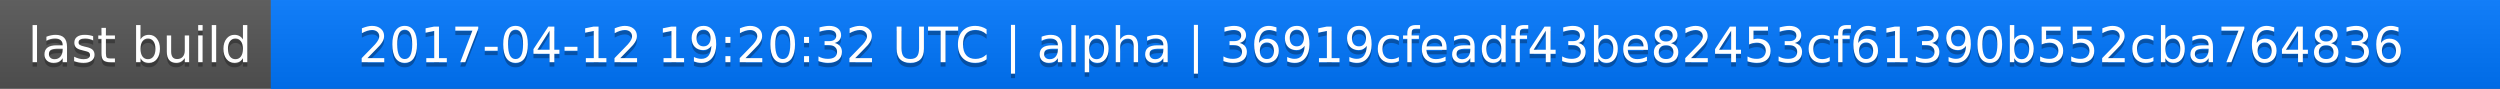
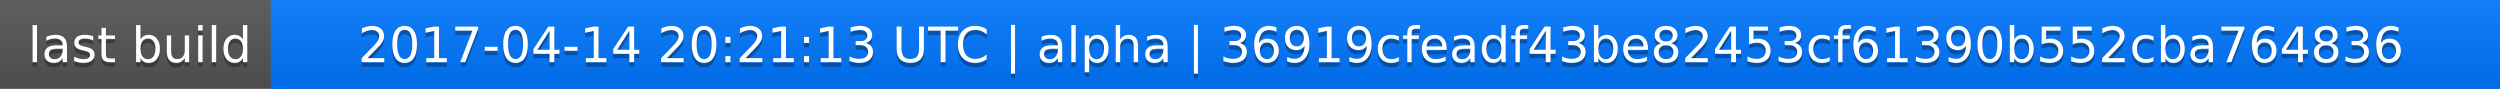
<svg xmlns="http://www.w3.org/2000/svg" width="563" height="20">
  <linearGradient id="a" x2="0" y2="100%">
    <stop offset="0" stop-color="#bbb" stop-opacity=".1" />
    <stop offset="1" stop-opacity=".1" />
  </linearGradient>
  <rect rx="0" width="563" height="20" fill="#555" />
  <rect rx="0" x="61" width="502" height="20" fill="#07f" />
  <path fill="#07f" d="M61 0h4v20h-4z" />
  <rect rx="0" width="563" height="20" fill="url(#a)" />
  <g fill="#fff" text-anchor="middle" font-family="DejaVu Sans,Verdana,Geneva,sans-serif" font-size="11">
    <text x="31.5" y="15" fill="#010101" fill-opacity=".3">last build</text>
    <text x="31.5" y="14">last build</text>
-     <text x="311" y="15" fill="#010101" fill-opacity=".3">2017-04-12 19:20:32 UTC | alpha | 36919cfeadf43be82453cf61390b552cba764836</text>
-     <text x="311" y="14">2017-04-12 19:20:32 UTC | alpha | 36919cfeadf43be82453cf61390b552cba764836</text>
+     <text x="311" y="15" fill="#010101" fill-opacity=".3">2017-04-14 20:21:13 UTC | alpha | 36919cfeadf43be82453cf61390b552cba764836</text>
+     <text x="311" y="14">2017-04-14 20:21:13 UTC | alpha | 36919cfeadf43be82453cf61390b552cba764836</text>
  </g>
</svg>
